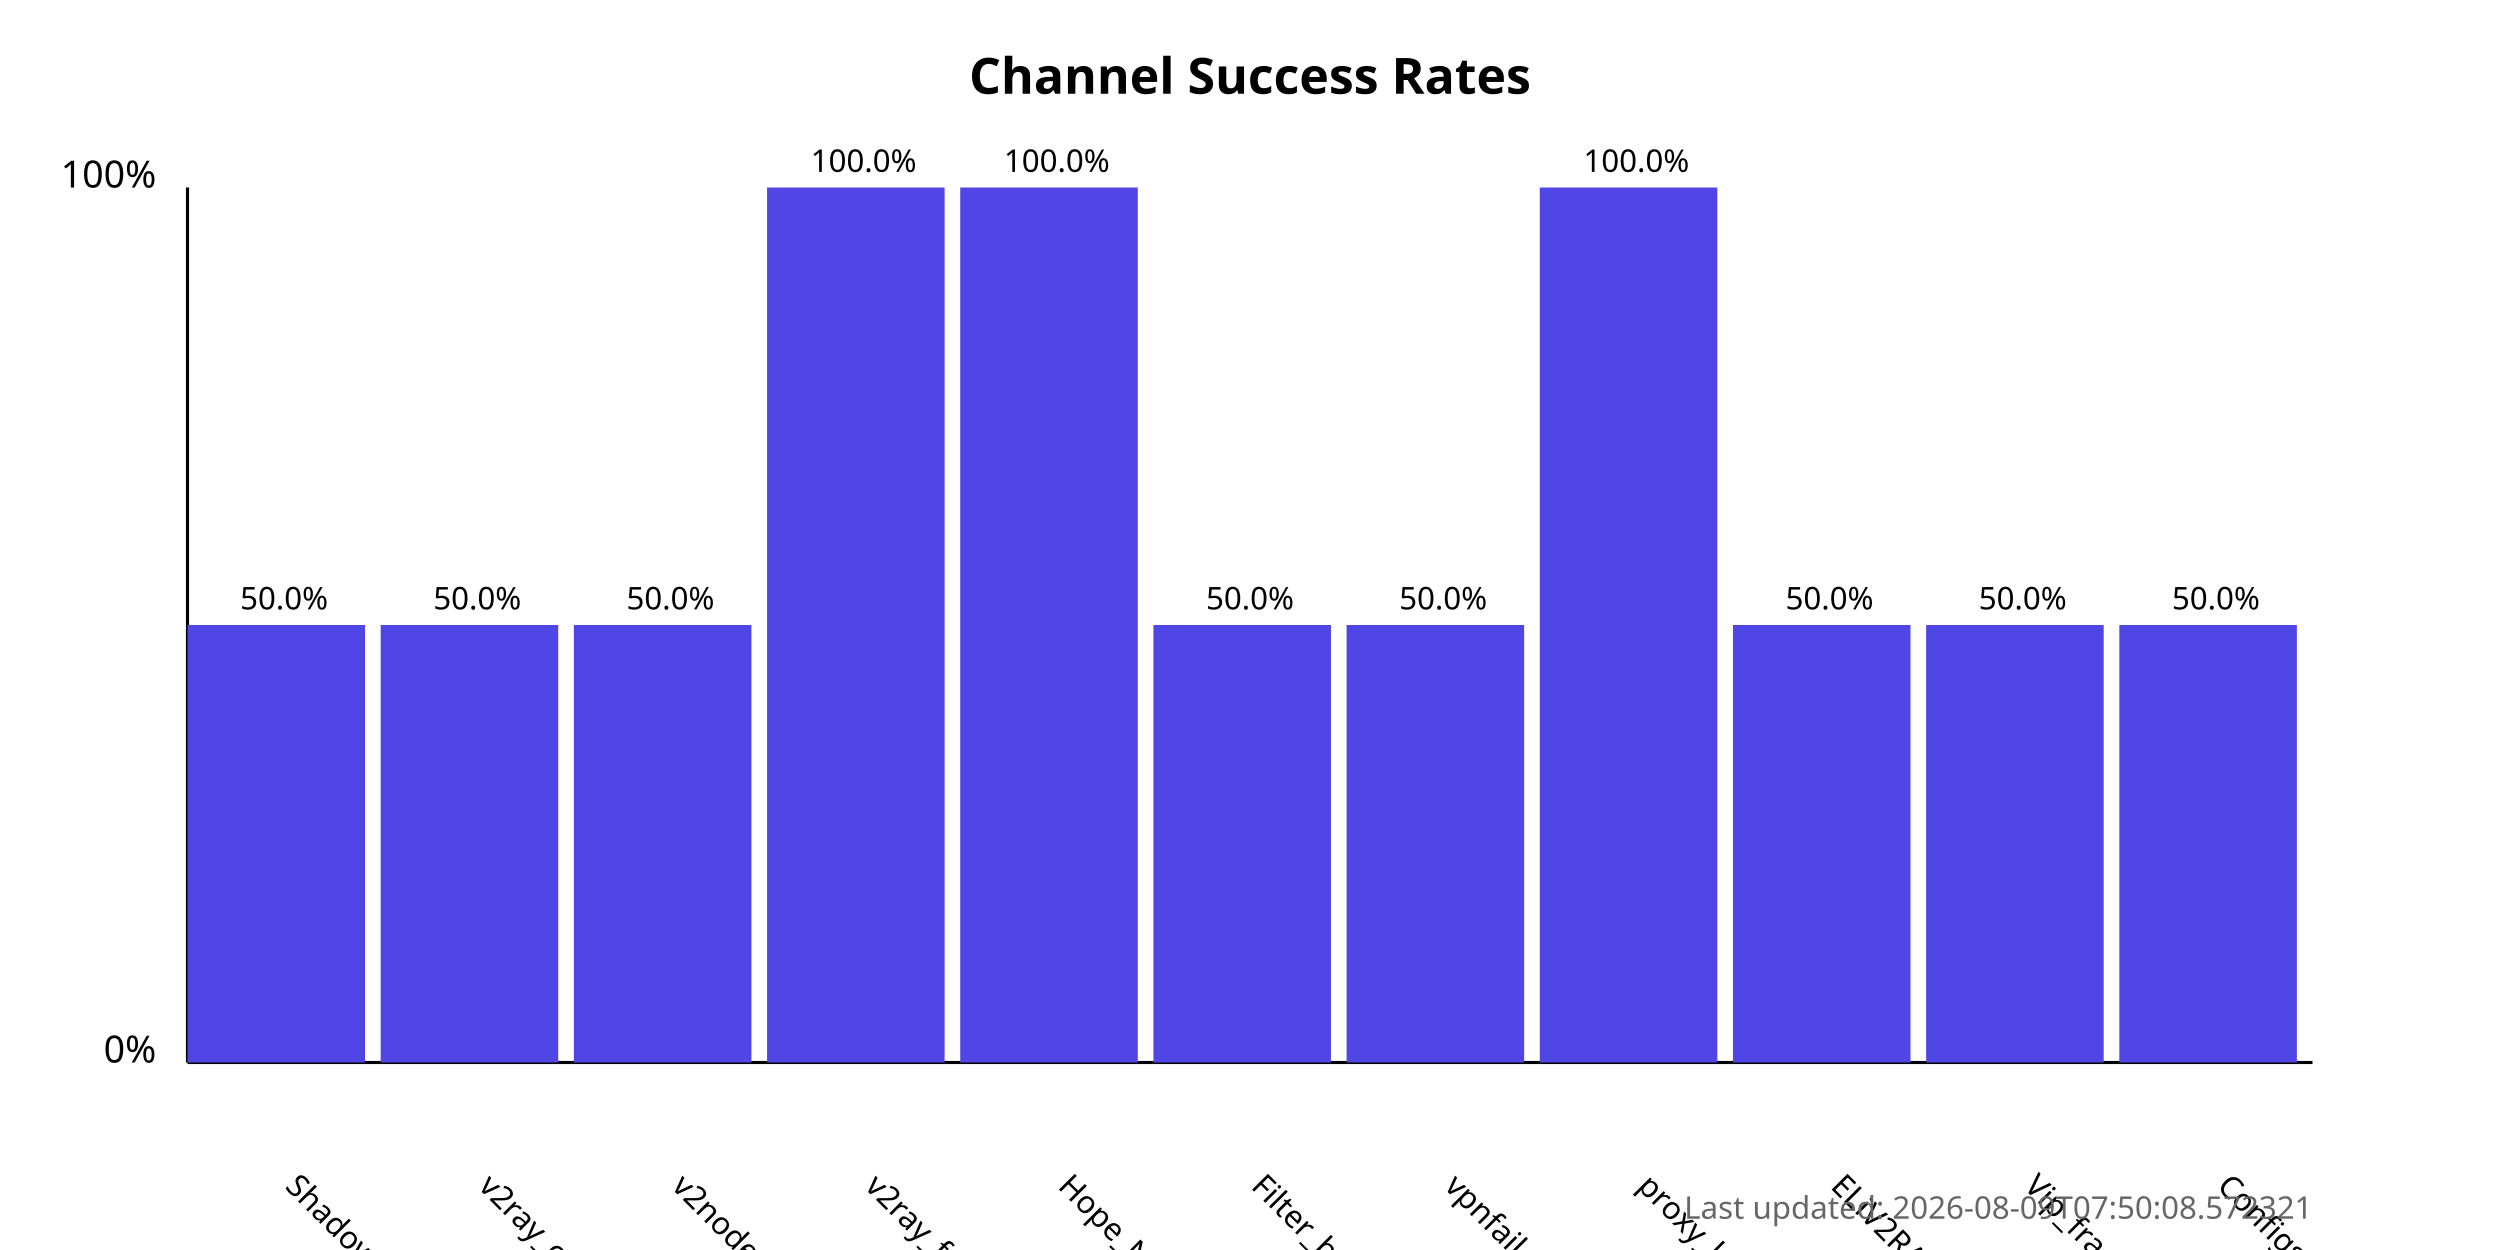
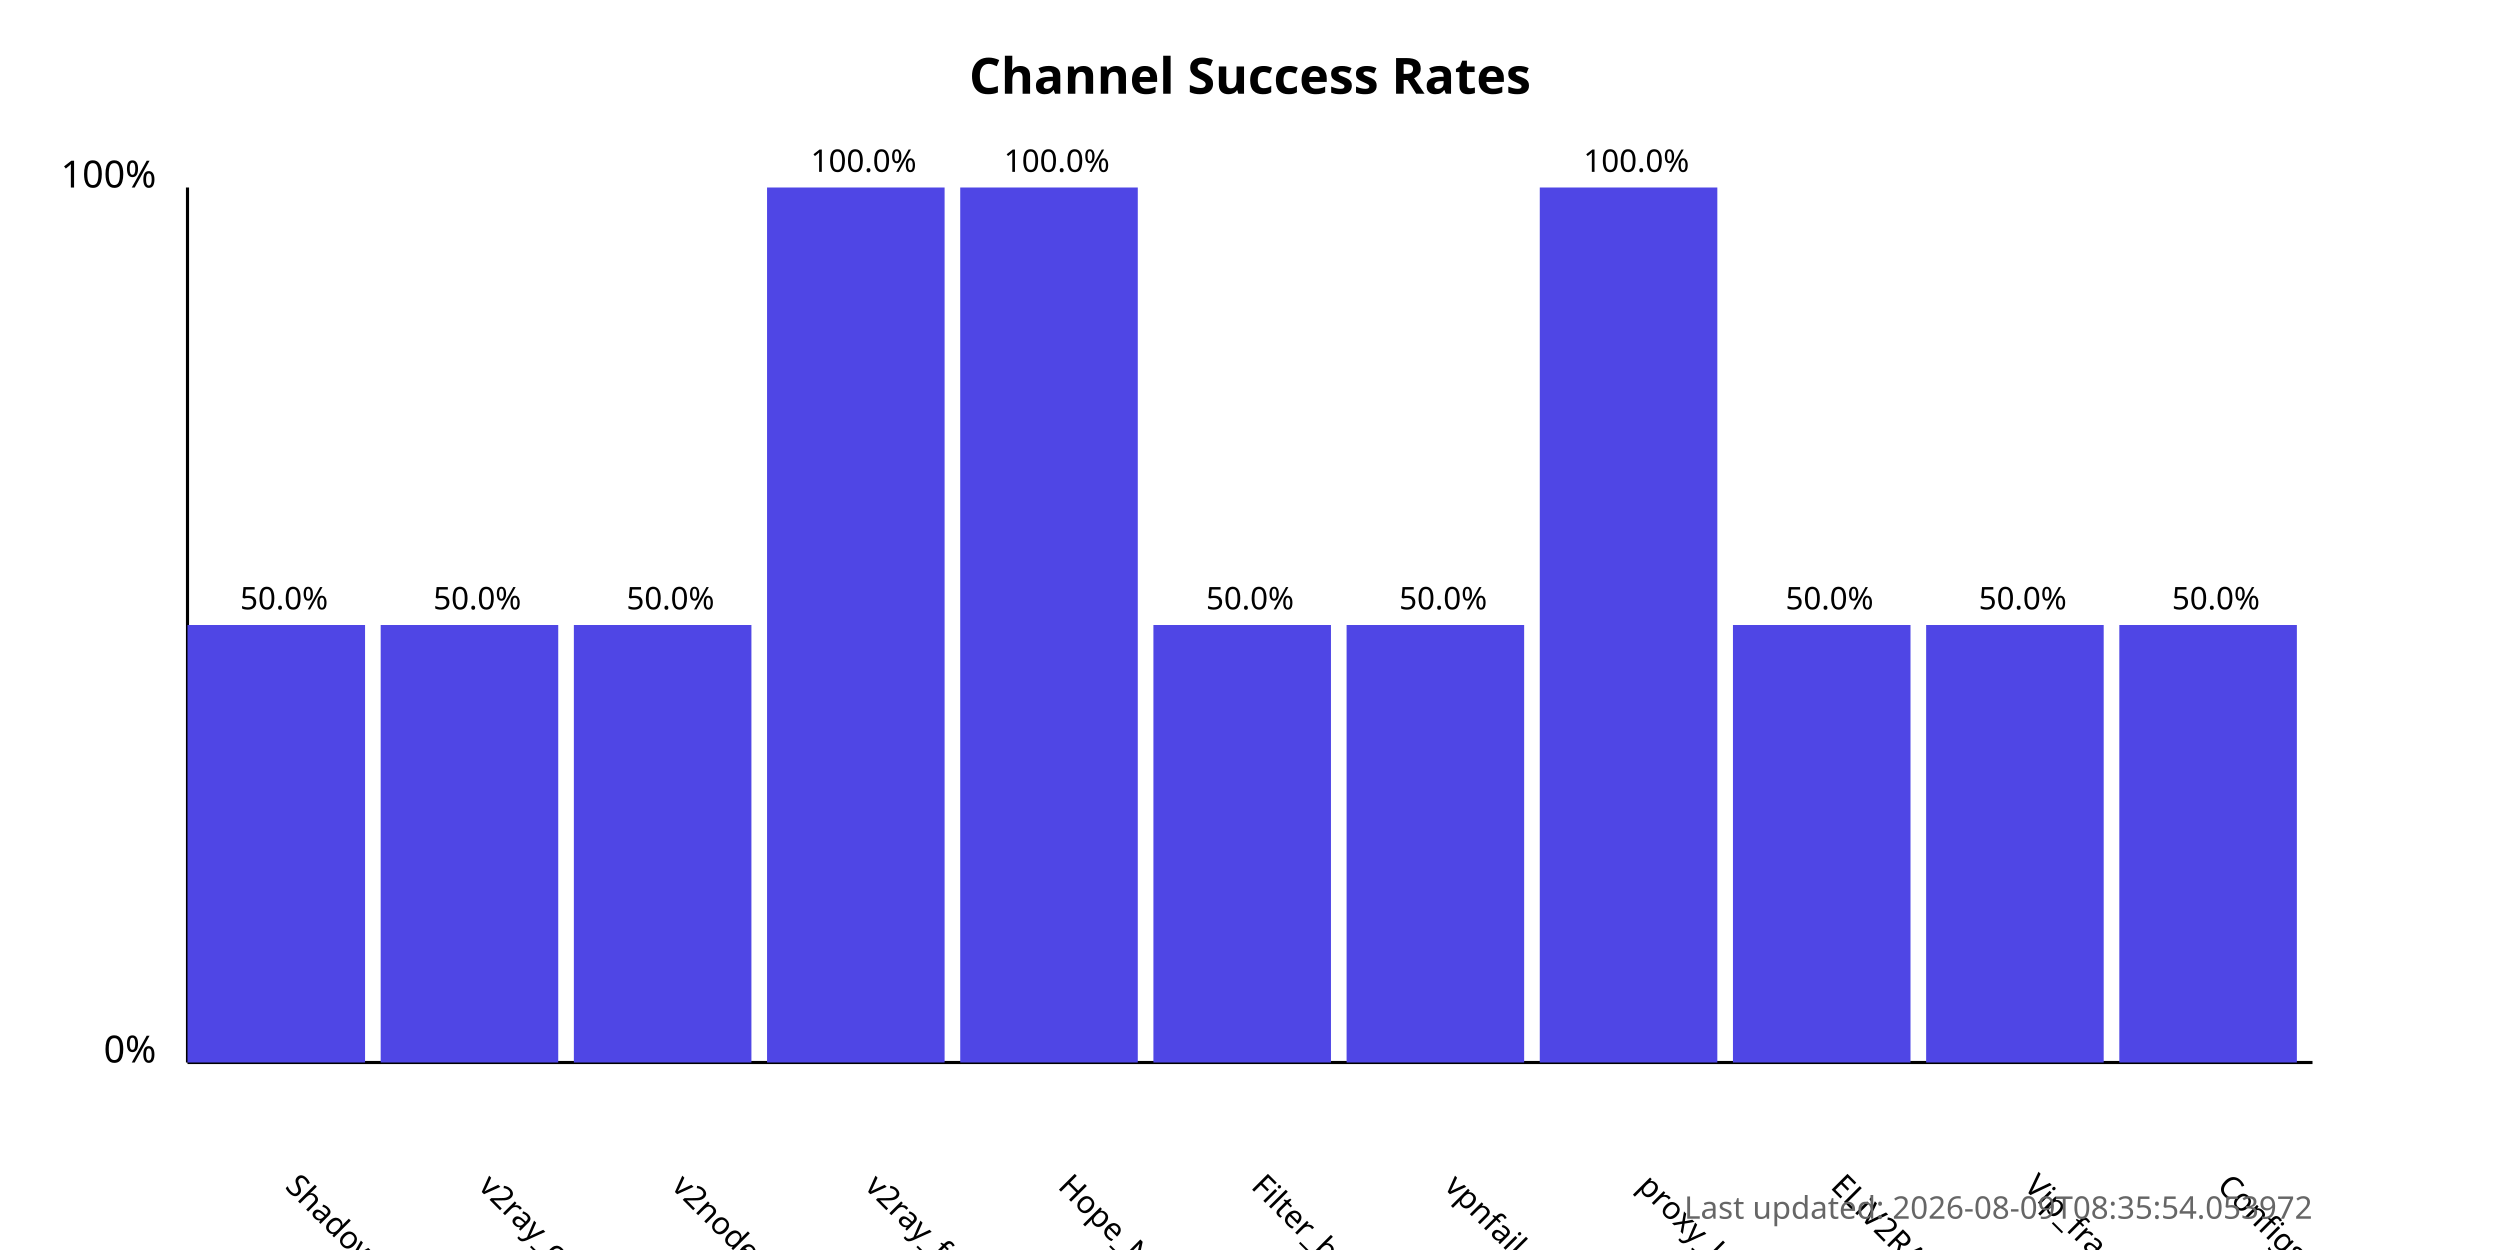
<svg xmlns="http://www.w3.org/2000/svg" width="800" height="400">
  <style>
            .chart-title { font: bold 16px sans-serif; }
            .axis-label { font: 12px sans-serif; }
            .tick-label { font: 10px sans-serif; }
            .bar { fill: #4f46e5; }
            .bar:hover { fill: #6366f1; }
            .timestamp { font: 10px sans-serif; fill: #666; }
        </style>
  <text x="400.0" y="30" text-anchor="middle" class="chart-title">
            Channel Success Rates
        </text>
  <line x1="60" y1="340" x2="60" y2="60" stroke="black" stroke-width="1" />
  <line x1="60" y1="340" x2="740" y2="340" stroke="black" stroke-width="1" />
  <text x="50" y="340" text-anchor="end" class="axis-label">0%</text>
  <text x="50" y="60" text-anchor="end" class="axis-label">100%</text>
  <g>
    <rect x="60" y="200.0" width="56.818" height="140.0" class="bar" />
    <text x="90.909" y="380" transform="rotate(45, 90.90909, 380)" text-anchor="start" class="tick-label">
                ShadowProxy66
            </text>
    <text x="90.909" y="195.0" text-anchor="middle" class="tick-label">
                50.0%
            </text>
  </g>
  <g>
    <rect x="121.818" y="200.0" width="56.818" height="140.0" class="bar" />
    <text x="152.727" y="380" transform="rotate(45, 152.7273, 380)" text-anchor="start" class="tick-label">
                v2ray_configs_pool
            </text>
    <text x="152.727" y="195.0" text-anchor="middle" class="tick-label">
                50.0%
            </text>
  </g>
  <g>
    <rect x="183.636" y="200.0" width="56.818" height="140.0" class="bar" />
    <text x="214.545" y="380" transform="rotate(45, 214.5455, 380)" text-anchor="start" class="tick-label">
                v2nodes
            </text>
    <text x="214.545" y="195.0" text-anchor="middle" class="tick-label">
                50.0%
            </text>
  </g>
  <g>
    <rect x="245.455" y="60.0" width="56.818" height="280.0" class="bar" />
    <text x="276.364" y="380" transform="rotate(45, 276.3636, 380)" text-anchor="start" class="tick-label">
                v2ray_free_conf
            </text>
    <text x="276.364" y="55.0" text-anchor="middle" class="tick-label">
                100.0%
            </text>
  </g>
  <g>
    <rect x="307.273" y="60.0" width="56.818" height="280.0" class="bar" />
    <text x="338.182" y="380" transform="rotate(45, 338.1818, 380)" text-anchor="start" class="tick-label">
                Hope_Net
            </text>
    <text x="338.182" y="55.0" text-anchor="middle" class="tick-label">
                100.0%
            </text>
  </g>
  <g>
    <rect x="369.091" y="200.0" width="56.818" height="140.0" class="bar" />
    <text x="400.0" y="380" transform="rotate(45, 400.0, 380)" text-anchor="start" class="tick-label">
                Filter_breaker
            </text>
    <text x="400.0" y="195.0" text-anchor="middle" class="tick-label">
                50.0%
            </text>
  </g>
  <g>
    <rect x="430.909" y="200.0" width="56.818" height="140.0" class="bar" />
    <text x="461.818" y="380" transform="rotate(45, 461.8182, 380)" text-anchor="start" class="tick-label">
                vpnfail_vless
            </text>
    <text x="461.818" y="195.0" text-anchor="middle" class="tick-label">
                50.0%
            </text>
  </g>
  <g>
    <rect x="492.727" y="60.0" width="56.818" height="280.0" class="bar" />
    <text x="523.636" y="380" transform="rotate(45, 523.6364, 380)" text-anchor="start" class="tick-label">
                proxy_kafee
            </text>
    <text x="523.636" y="55.0" text-anchor="middle" class="tick-label">
                100.0%
            </text>
  </g>
  <g>
    <rect x="554.545" y="200.0" width="56.818" height="140.0" class="bar" />
    <text x="585.455" y="380" transform="rotate(45, 585.4545, 380)" text-anchor="start" class="tick-label">
                ELiV2RAY
            </text>
    <text x="585.455" y="195.0" text-anchor="middle" class="tick-label">
                50.0%
            </text>
  </g>
  <g>
    <rect x="616.364" y="200.0" width="56.818" height="140.0" class="bar" />
    <text x="647.273" y="380" transform="rotate(45, 647.2727, 380)" text-anchor="start" class="tick-label">
                Vip_fragment_v2ray
            </text>
    <text x="647.273" y="195.0" text-anchor="middle" class="tick-label">
                50.0%
            </text>
  </g>
  <g>
    <rect x="678.182" y="200.0" width="56.818" height="140.0" class="bar" />
    <text x="709.091" y="380" transform="rotate(45, 709.0909, 380)" text-anchor="start" class="tick-label">
                ConfigsHubPlus
            </text>
    <text x="709.091" y="195.0" text-anchor="middle" class="tick-label">
                50.0%
            </text>
  </g>
  <text x="740" y="390" text-anchor="end" class="timestamp">
-             Last updated: 2026-08-09T07:50:08.572321
+             Last updated: 2026-08-09T08:35:54.053972
        </text>
</svg>
